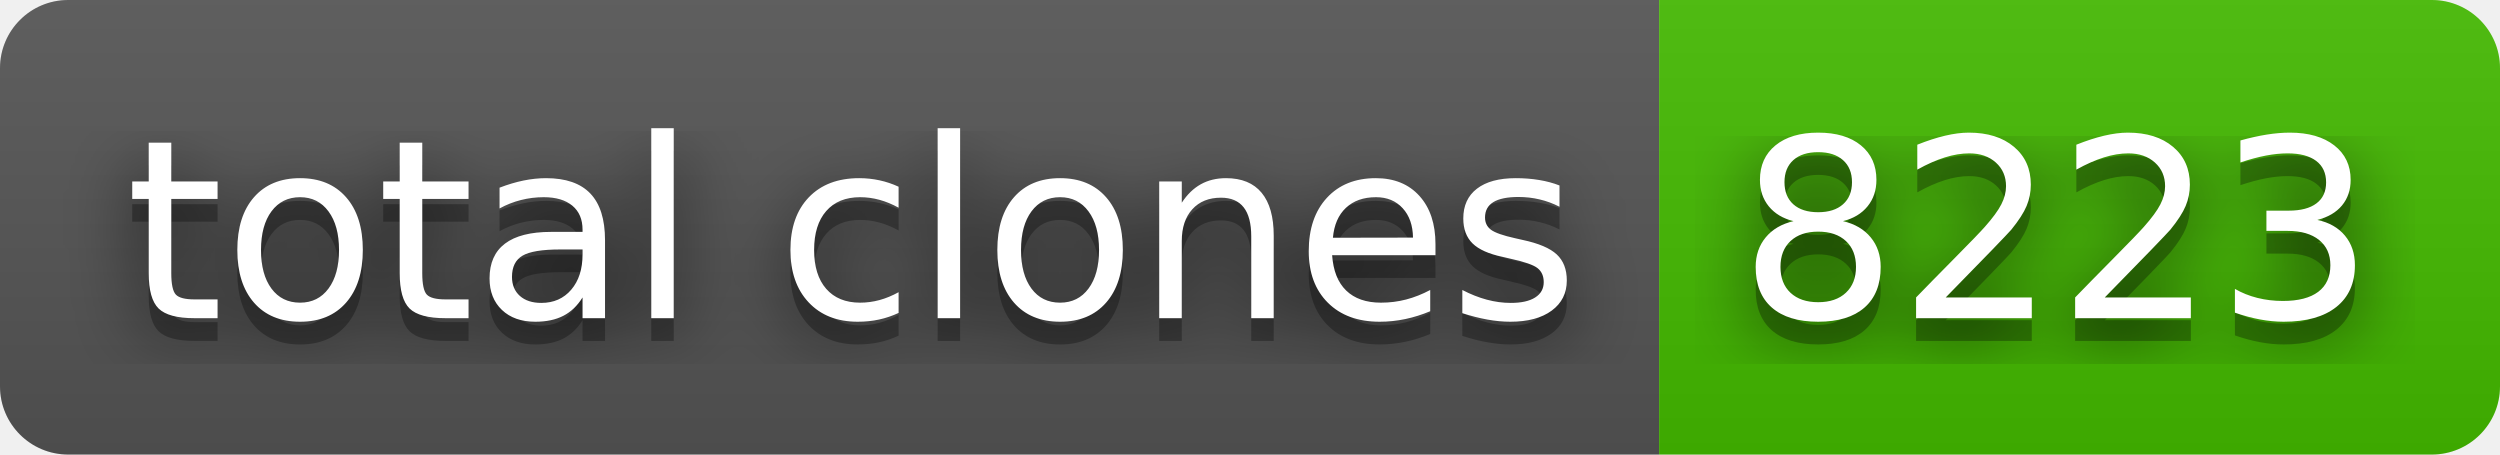
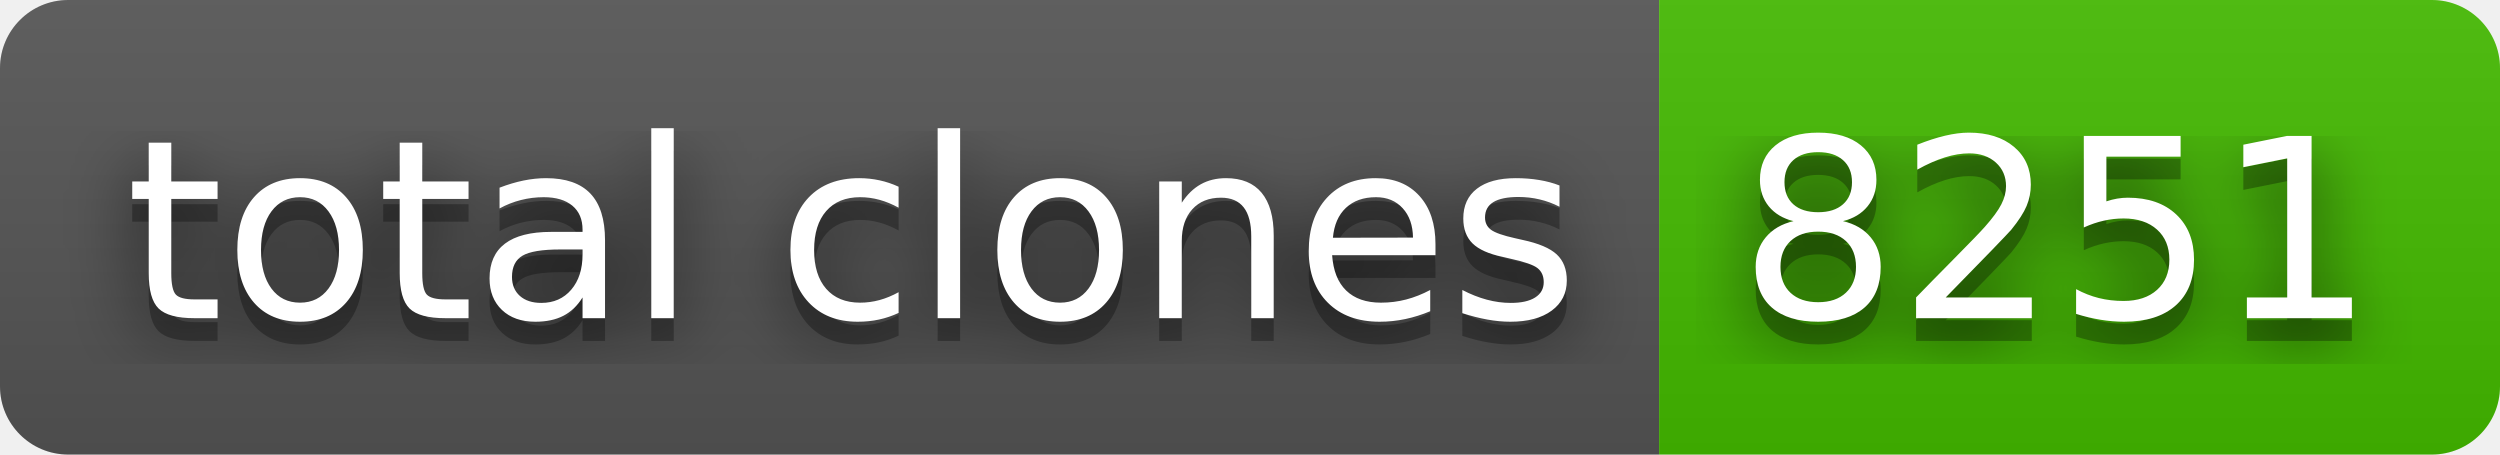
- <svg xmlns="http://www.w3.org/2000/svg" width="110" height="20" role="img" aria-label="total clones: 8223">
+ <svg xmlns="http://www.w3.org/2000/svg" width="110" height="20" role="img" aria-label="total clones: 8251">
  <filter id="blur">
    <feGaussianBlur stdDeviation="16" />
  </filter>
  <linearGradient id="s" x2="0" y2="100%">
    <stop offset="0" stop-color="#bbb" stop-opacity=".1" />
    <stop offset="1" stop-opacity=".1" />
  </linearGradient>
  <clipPath id="r">
    <rect width="110" height="20" rx="3" />
  </clipPath>
  <g clip-path="url(#r)">
    <rect width="73" height="20" fill="#555" />
    <rect x="73" width="37" height="20" fill="#4b0" />
    <rect width="110" height="20" fill="url(#s)" />
  </g>
  <g fill="#fff" text-anchor="middle" font-family="Verdana,Geneva,DejaVu Sans,sans-serif" text-rendering="geometricPrecision" font-size="110">
    <g transform="scale(.1)">
      <g aria-hidden="true" fill="#010101">
        <text x="375" y="150" fill-opacity=".8" filter="url(#blur)" textLength="630">total clones</text>
        <text x="375" y="150" fill-opacity=".3" textLength="630">total clones</text>
      </g>
      <text x="375" y="140" textLength="630">total clones</text>
    </g>
    <g transform="scale(.1)">
      <g aria-hidden="true" fill="#010101">
-         <text x="905" y="150" fill-opacity=".8" filter="url(#blur)" textLength="270">8223</text>
-         <text x="905" y="150" fill-opacity=".3" textLength="270">8223</text>
+         <text x="905" y="150" fill-opacity=".8" filter="url(#blur)" textLength="270">8251</text>
+         <text x="905" y="150" fill-opacity=".3" textLength="270">8251</text>
      </g>
-       <text x="905" y="140" textLength="270">8223</text>
+       <text x="905" y="140" textLength="270">8251</text>
    </g>
  </g>
</svg>
